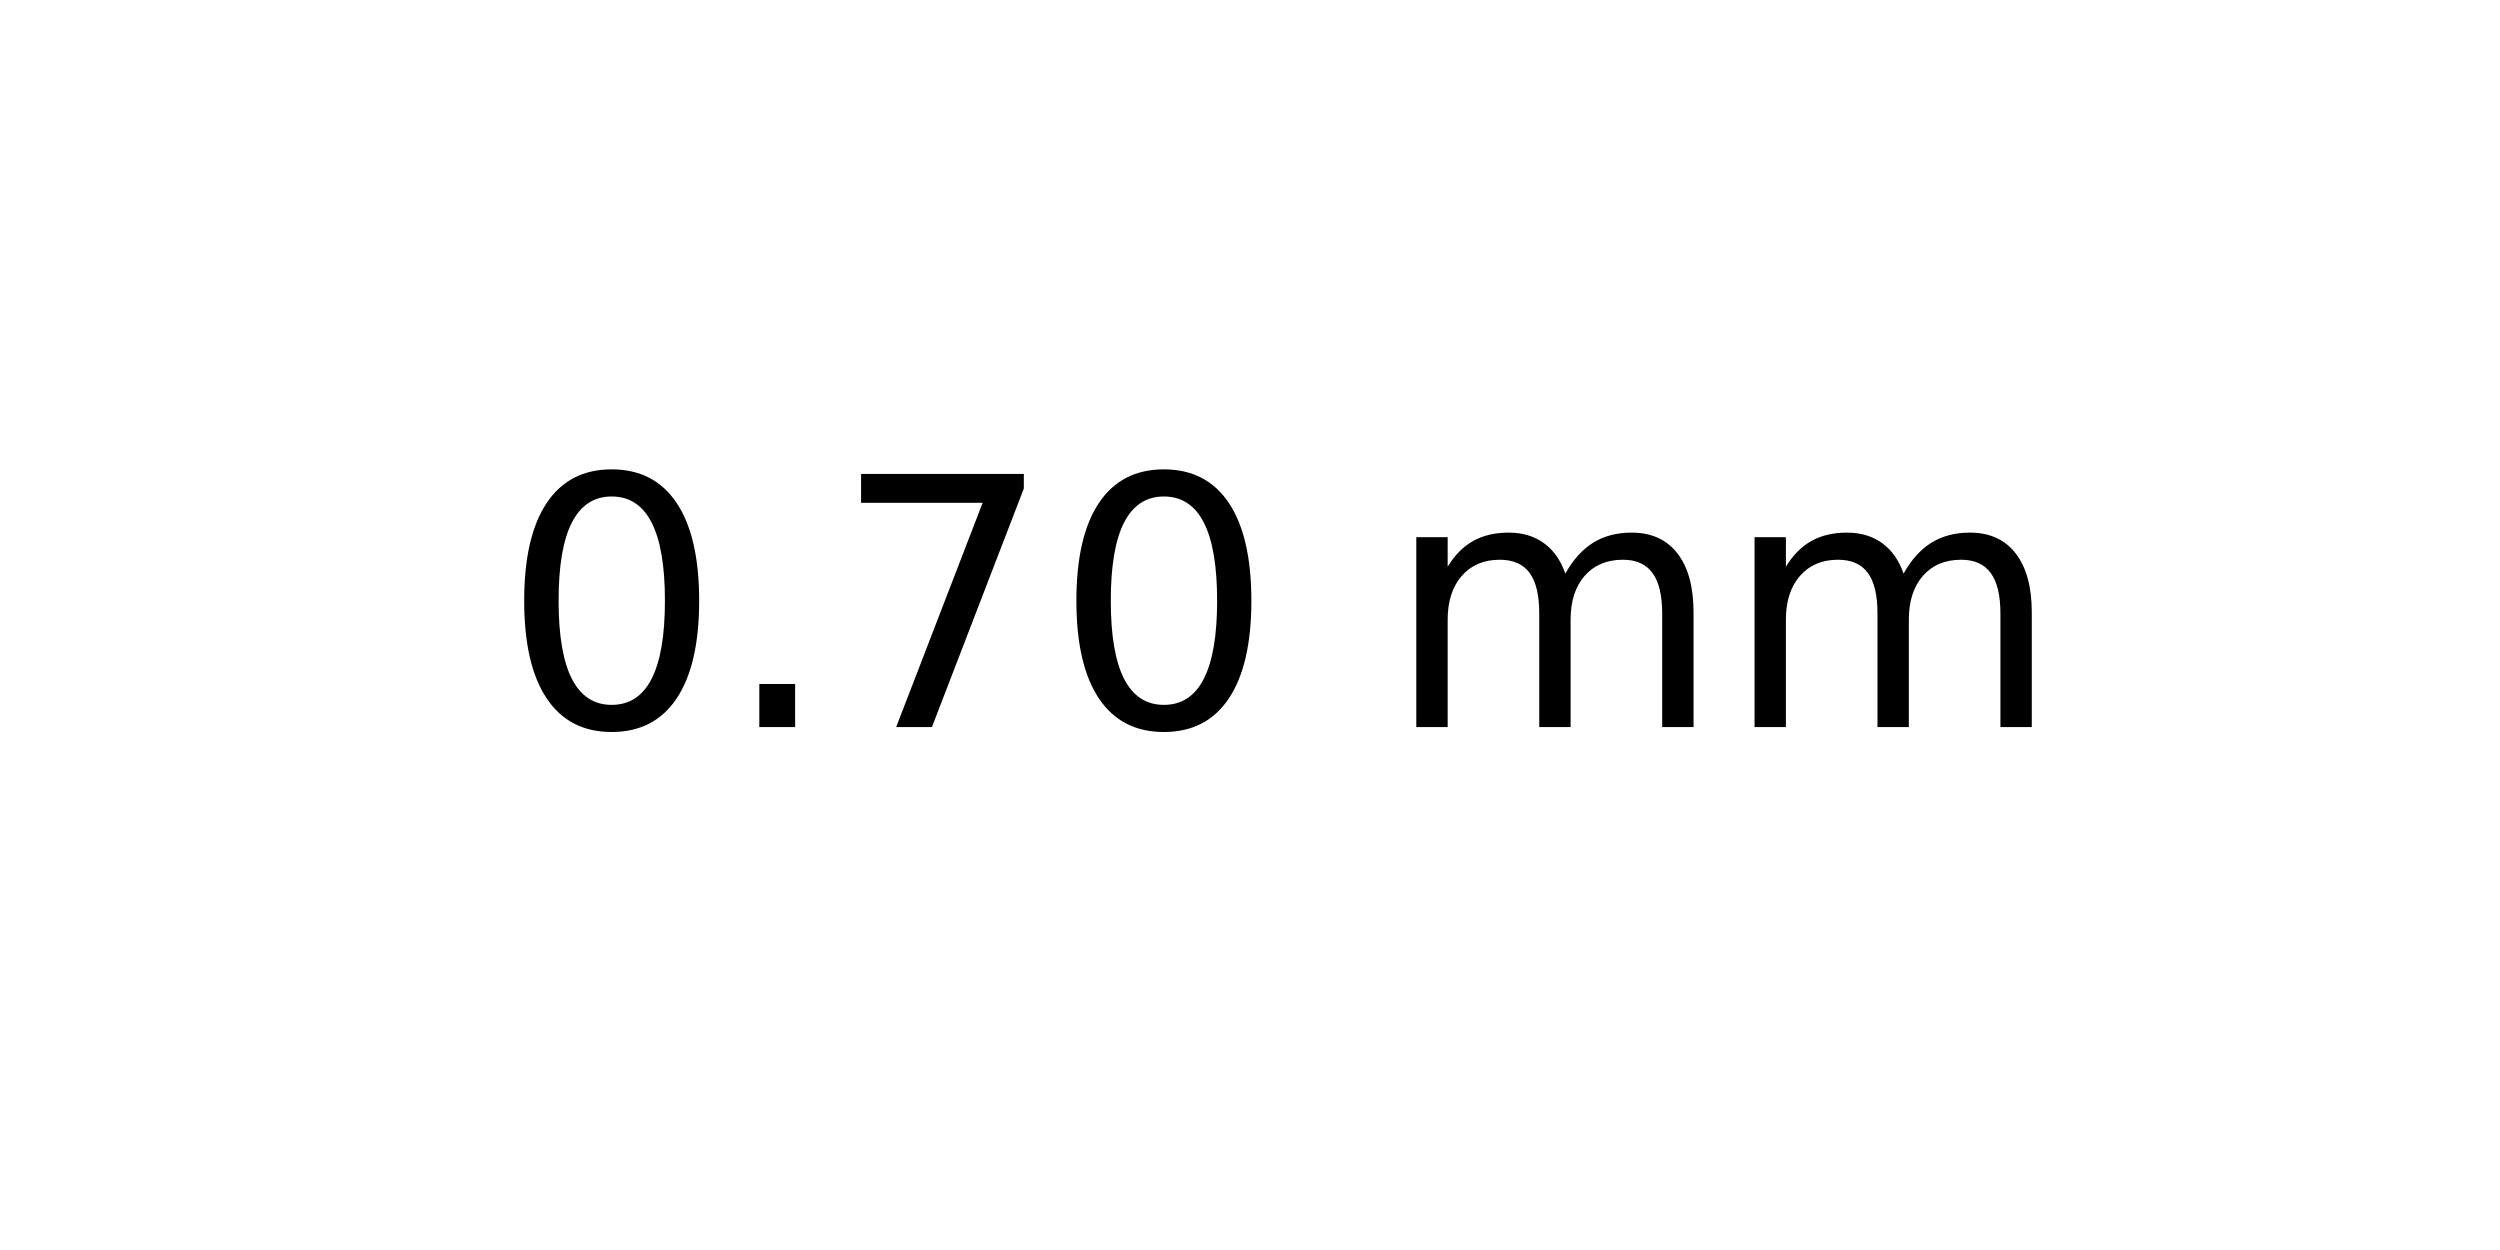
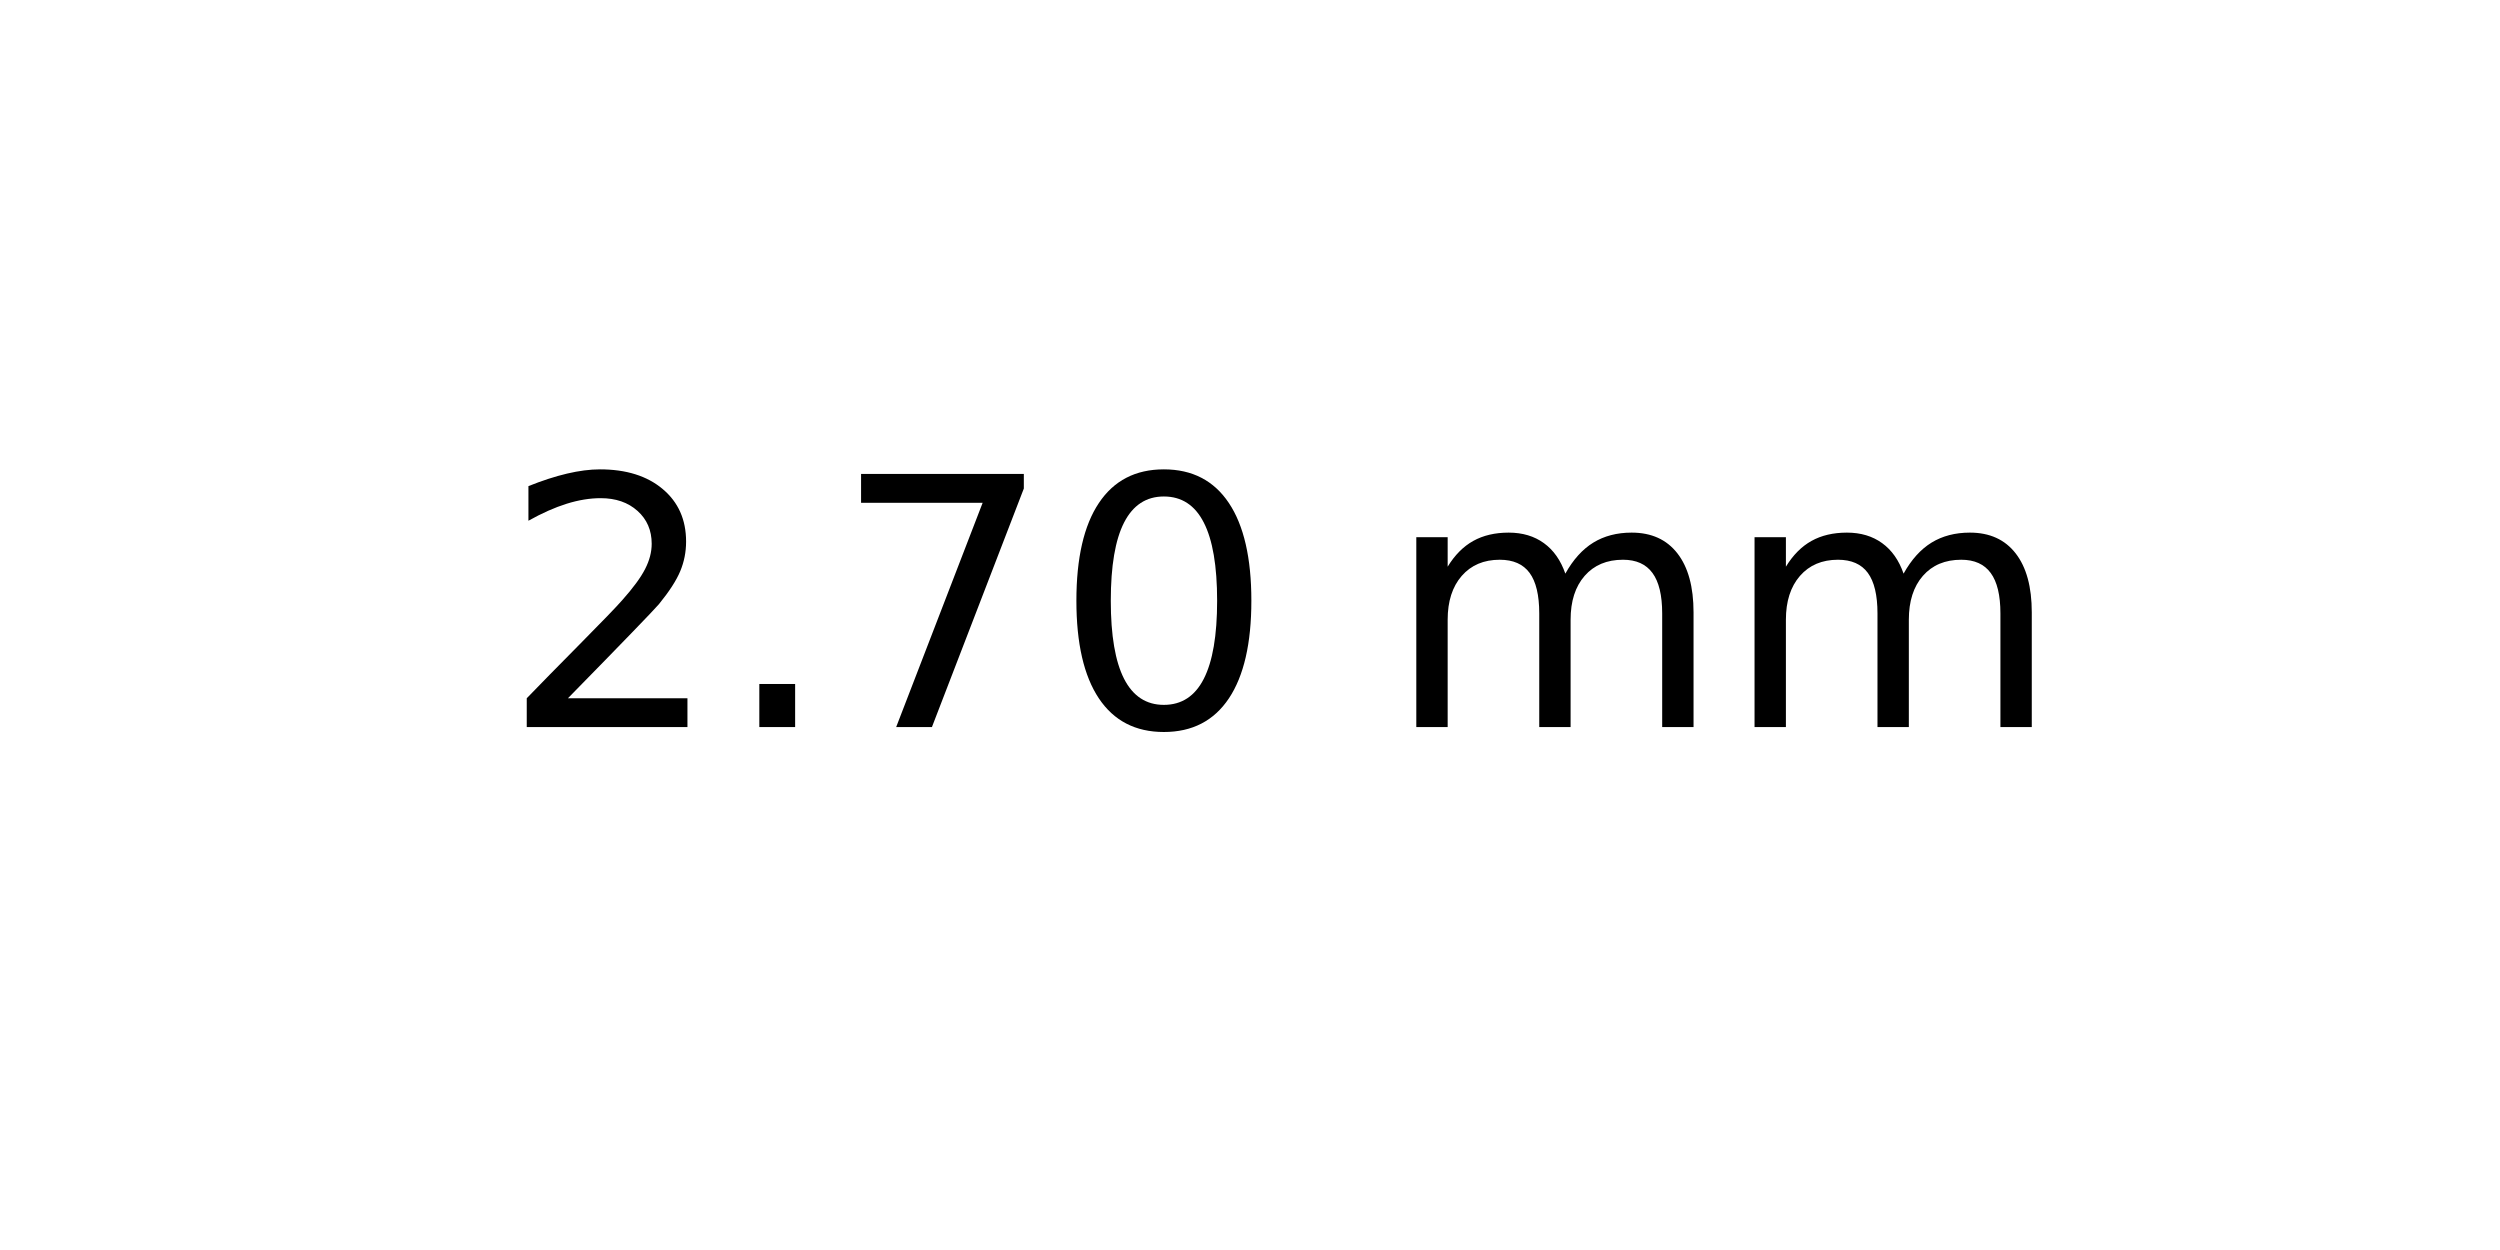
<svg xmlns="http://www.w3.org/2000/svg" xmlns:xlink="http://www.w3.org/1999/xlink" width="72pt" height="36pt" viewBox="0 0 72 36" version="1.1">
  <defs>
    <style type="text/css">*{stroke-linejoin: round; stroke-linecap: butt}</style>
  </defs>
  <g id="figure_1">
    <g id="axes_1">
      <g id="text_1">
        <g transform="translate(14.4375 20.93937) scale(0.1 -0.1)">
          <defs>
-             <path id="DejaVuSans-30" d="M 2034 4250  Q 1547 4250 1301 3770  Q 1056 3291 1056 2328  Q 1056 1369 1301 889  Q 1547 409 2034 409  Q 2525 409 2770 889  Q 3016 1369 3016 2328  Q 3016 3291 2770 3770  Q 2525 4250 2034 4250  z M 2034 4750  Q 2819 4750 3233 4129  Q 3647 3509 3647 2328  Q 3647 1150 3233 529  Q 2819 -91 2034 -91  Q 1250 -91 836 529  Q 422 1150 422 2328  Q 422 3509 836 4129  Q 1250 4750 2034 4750  z " transform="scale(0.015625)" />
+             <path id="DejaVuSans-32" d="M 1228 531  L 3431 531  L 3431 0  L 469 0  L 469 531  Q 828 903 1448 1529  Q 2069 2156 2228 2338  Q 2531 2678 2651 2914  Q 2772 3150 2772 3378  Q 2772 3750 2511 3984  Q 2250 4219 1831 4219  Q 1534 4219 1204 4116  Q 875 4013 500 3803  L 500 4441  Q 881 4594 1212 4672  Q 1544 4750 1819 4750  Q 2544 4750 2975 4387  Q 3406 4025 3406 3419  Q 3406 3131 3298 2873  Q 3191 2616 2906 2266  Q 2828 2175 2409 1742  Q 1991 1309 1228 531  z " transform="scale(0.015625)" />
            <path id="DejaVuSans-2e" d="M 684 794  L 1344 794  L 1344 0  L 684 0  L 684 794  z " transform="scale(0.015625)" />
            <path id="DejaVuSans-37" d="M 525 4666  L 3525 4666  L 3525 4397  L 1831 0  L 1172 0  L 2766 4134  L 525 4134  L 525 4666  z " transform="scale(0.015625)" />
+             <path id="DejaVuSans-30" d="M 2034 4250  Q 1547 4250 1301 3770  Q 1056 3291 1056 2328  Q 1056 1369 1301 889  Q 1547 409 2034 409  Q 2525 409 2770 889  Q 3016 1369 3016 2328  Q 3016 3291 2770 3770  Q 2525 4250 2034 4250  z M 2034 4750  Q 2819 4750 3233 4129  Q 3647 3509 3647 2328  Q 3647 1150 3233 529  Q 2819 -91 2034 -91  Q 1250 -91 836 529  Q 422 1150 422 2328  Q 422 3509 836 4129  Q 1250 4750 2034 4750  z " transform="scale(0.015625)" />
            <path id="DejaVuSans-20" transform="scale(0.015625)" />
            <path id="DejaVuSans-6d" d="M 3328 2828  Q 3544 3216 3844 3400  Q 4144 3584 4550 3584  Q 5097 3584 5394 3201  Q 5691 2819 5691 2113  L 5691 0  L 5113 0  L 5113 2094  Q 5113 2597 4934 2840  Q 4756 3084 4391 3084  Q 3944 3084 3684 2787  Q 3425 2491 3425 1978  L 3425 0  L 2847 0  L 2847 2094  Q 2847 2600 2669 2842  Q 2491 3084 2119 3084  Q 1678 3084 1418 2786  Q 1159 2488 1159 1978  L 1159 0  L 581 0  L 581 3500  L 1159 3500  L 1159 2956  Q 1356 3278 1631 3431  Q 1906 3584 2284 3584  Q 2666 3584 2933 3390  Q 3200 3197 3328 2828  z " transform="scale(0.015625)" />
          </defs>
-           <use xlink:href="#DejaVuSans-30" />
+           <use xlink:href="#DejaVuSans-32" />
          <use xlink:href="#DejaVuSans-2e" x="63.623" />
          <use xlink:href="#DejaVuSans-37" x="95.41" />
          <use xlink:href="#DejaVuSans-30" x="159.033" />
          <use xlink:href="#DejaVuSans-20" x="222.656" />
          <use xlink:href="#DejaVuSans-6d" x="254.443" />
          <use xlink:href="#DejaVuSans-6d" x="351.855" />
        </g>
      </g>
    </g>
  </g>
</svg>
